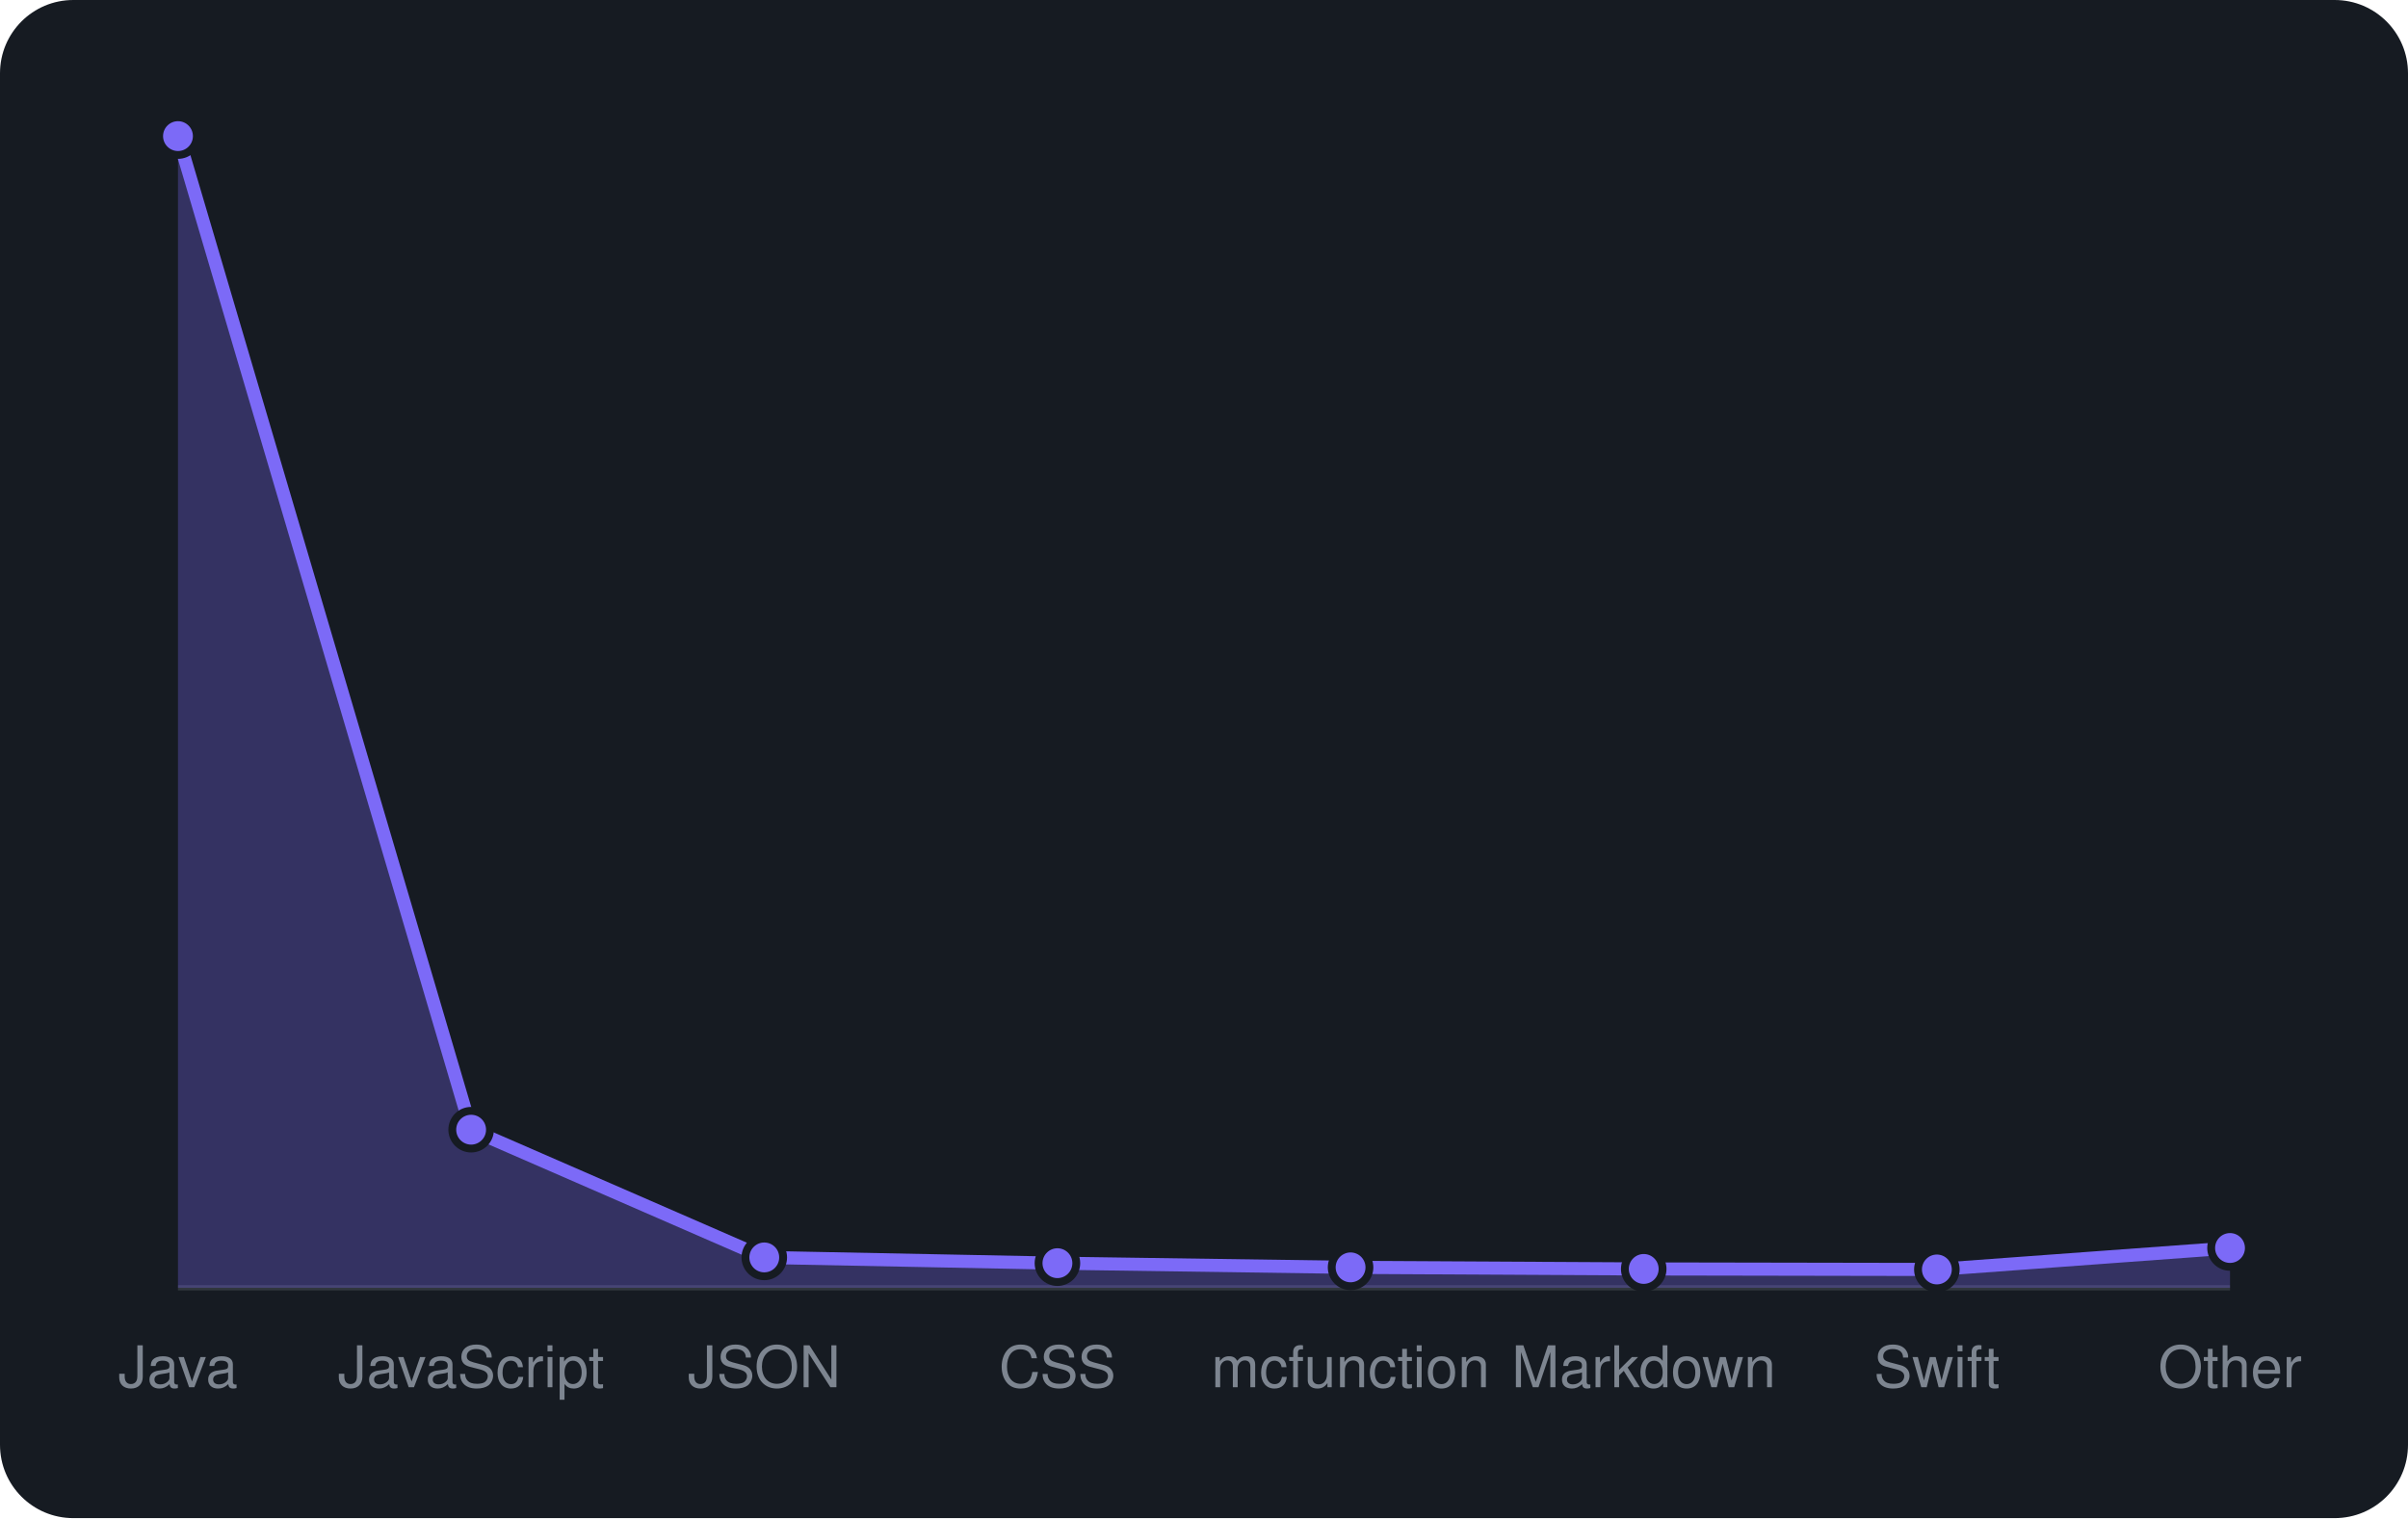
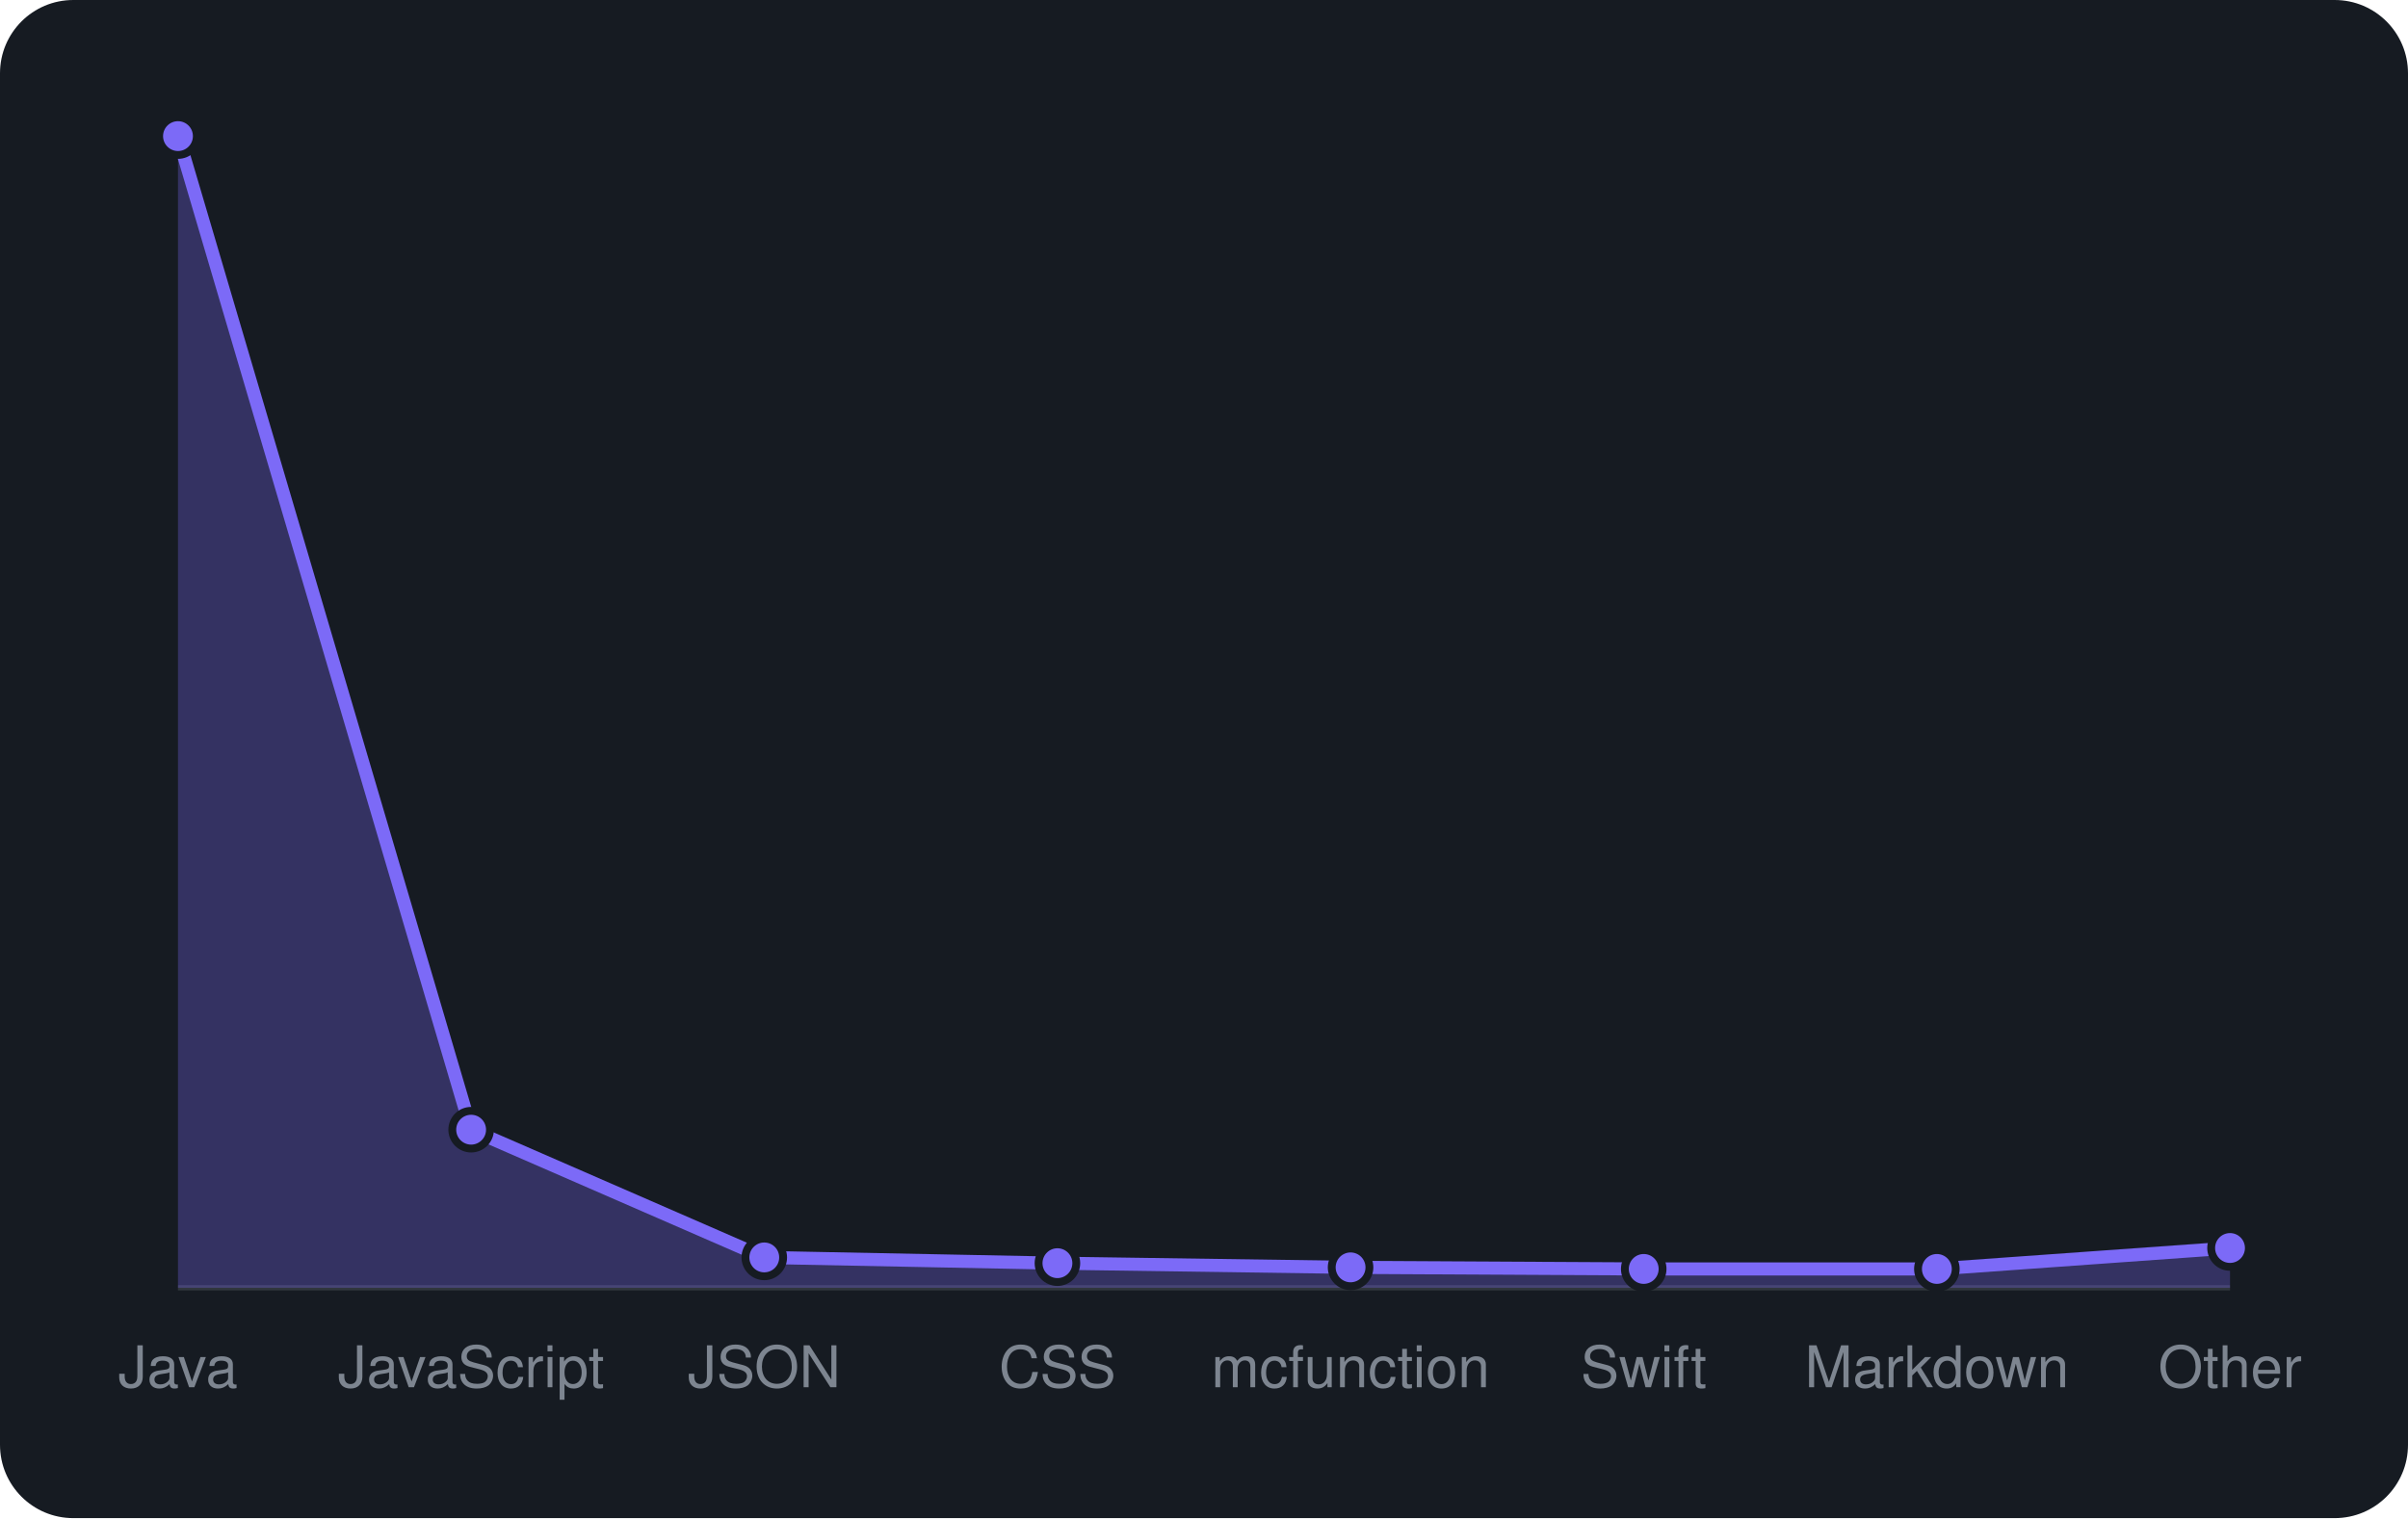
<svg xmlns="http://www.w3.org/2000/svg" viewBox="0 0 460 290" width="460" height="290" font-family="-apple-system,BlinkMacSystemFont,'Segoe UI',Helvetica,Arial,sans-serif">
  <rect width="460" height="290" rx="14" fill="#161b22" />
  <line x1="34" y1="246" x2="426" y2="246" stroke="#30363d" />
-   <path d="M34.0 246 L34.0 26.0L90.0 215.8L146.0 240.2L202.0 241.3L258.0 242.1L314.0 242.4L370.0 242.5L426.0 238.4 L426.0 246 Z" fill="rgba(124,106,247,0.3)" />
-   <path d="M34.0 26.0L90.0 215.8L146.0 240.2L202.0 241.3L258.0 242.1L314.0 242.4L370.0 242.5L426.0 238.4" fill="none" stroke="#7c6af7" stroke-width="2.5" stroke-linejoin="round" />
+   <path d="M34.0 246 L34.0 26.0L90.0 215.8L146.0 240.2L202.0 241.3L258.0 242.1L314.0 242.4L370.0 242.4L426.0 238.4 L426.0 246 Z" fill="rgba(124,106,247,0.3)" />
+   <path d="M34.0 26.0L90.0 215.8L146.0 240.2L202.0 241.3L258.0 242.1L314.0 242.4L370.0 242.4L426.0 238.4" fill="none" stroke="#7c6af7" stroke-width="2.5" stroke-linejoin="round" />
  <circle cx="34.0" cy="26.0" r="3.6" fill="#7c6af7" stroke="#161b22" stroke-width="1.5" />
  <circle cx="90.0" cy="215.8" r="3.6" fill="#7c6af7" stroke="#161b22" stroke-width="1.5" />
  <circle cx="146.0" cy="240.2" r="3.6" fill="#7c6af7" stroke="#161b22" stroke-width="1.5" />
  <circle cx="202.0" cy="241.3" r="3.6" fill="#7c6af7" stroke="#161b22" stroke-width="1.5" />
  <circle cx="258.0" cy="242.1" r="3.6" fill="#7c6af7" stroke="#161b22" stroke-width="1.5" />
  <circle cx="314.0" cy="242.4" r="3.6" fill="#7c6af7" stroke="#161b22" stroke-width="1.5" />
-   <circle cx="370.0" cy="242.5" r="3.6" fill="#7c6af7" stroke="#161b22" stroke-width="1.5" />
+   <circle cx="370.0" cy="242.4" r="3.6" fill="#7c6af7" stroke="#161b22" stroke-width="1.5" />
  <circle cx="426.0" cy="238.4" r="3.6" fill="#7c6af7" stroke="#161b22" stroke-width="1.5" />
  <text x="34.0" y="265" text-anchor="middle" font-size="11" fill="#7d8590">Java</text>
  <text x="90.0" y="265" text-anchor="middle" font-size="11" fill="#7d8590">JavaScript</text>
  <text x="146.0" y="265" text-anchor="middle" font-size="11" fill="#7d8590">JSON</text>
  <text x="202.0" y="265" text-anchor="middle" font-size="11" fill="#7d8590">CSS</text>
  <text x="258.0" y="265" text-anchor="middle" font-size="11" fill="#7d8590">mcfunction</text>
-   <text x="314.0" y="265" text-anchor="middle" font-size="11" fill="#7d8590">Markdown</text>
-   <text x="370.0" y="265" text-anchor="middle" font-size="11" fill="#7d8590">Swift</text>
+   <text x="314.0" y="265" text-anchor="middle" font-size="11" fill="#7d8590">Swift</text>
+   <text x="370.0" y="265" text-anchor="middle" font-size="11" fill="#7d8590">Markdown</text>
  <text x="426.0" y="265" text-anchor="middle" font-size="11" fill="#7d8590">Other</text>
</svg>
